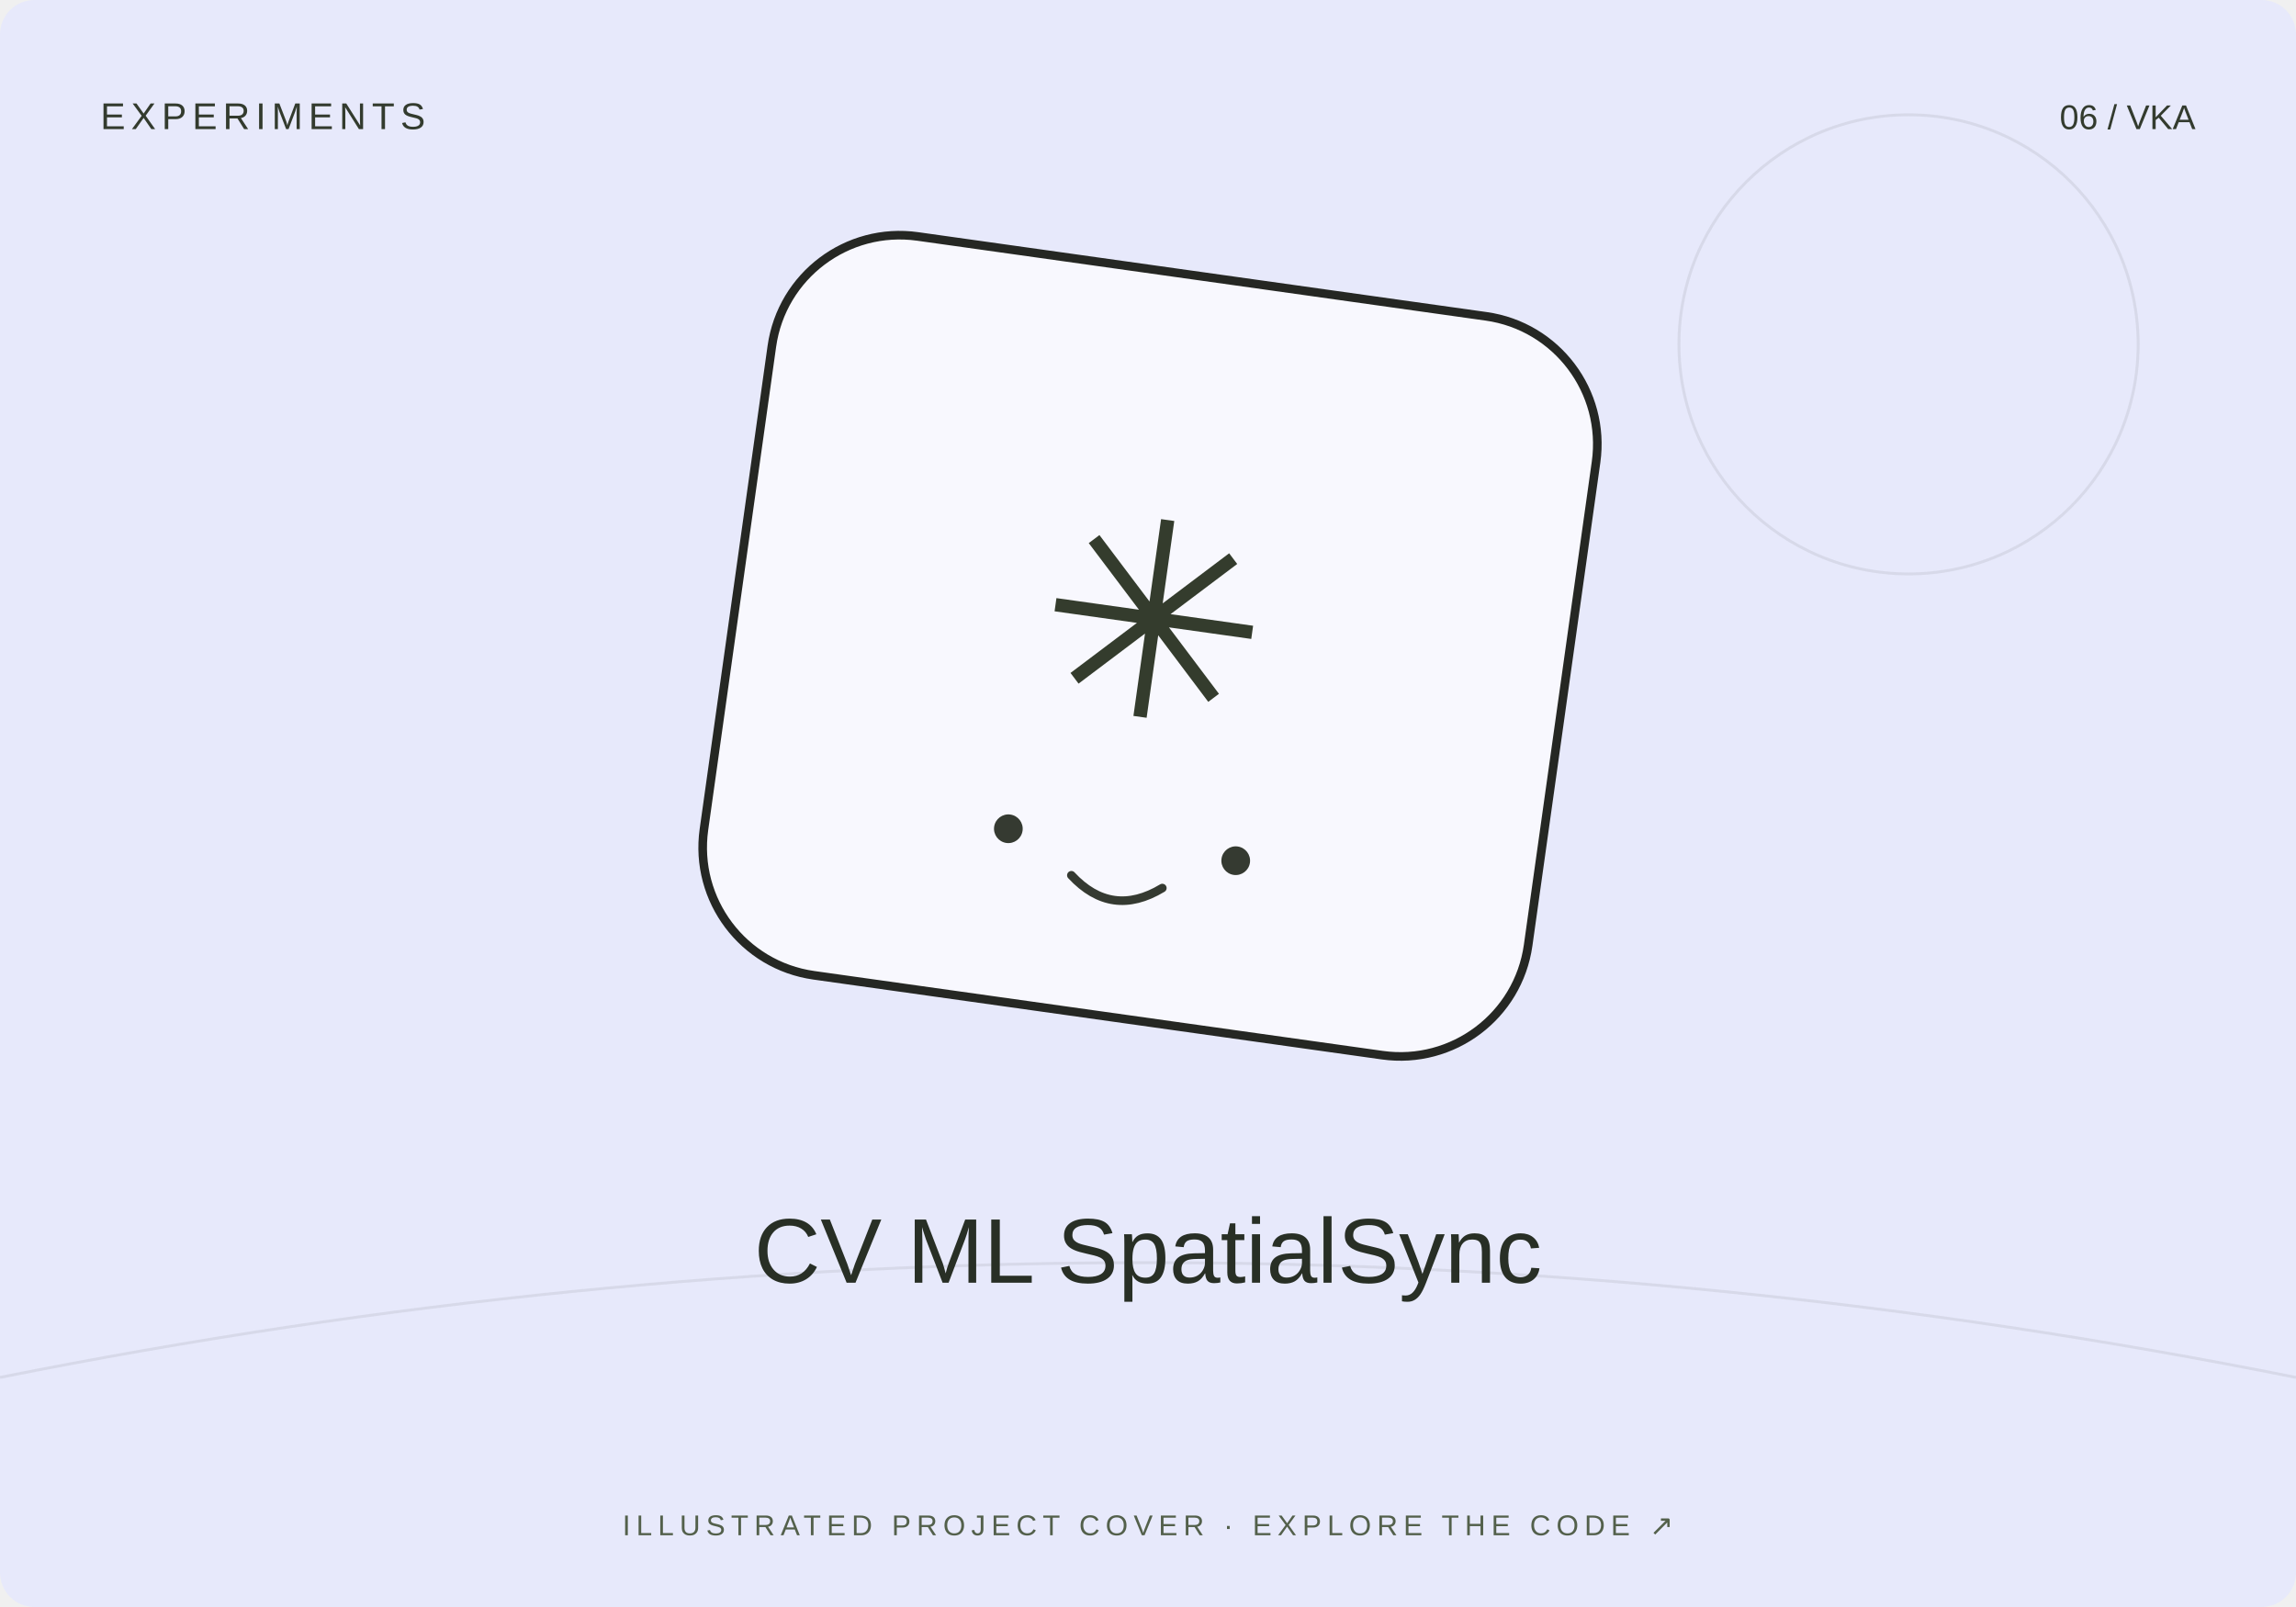
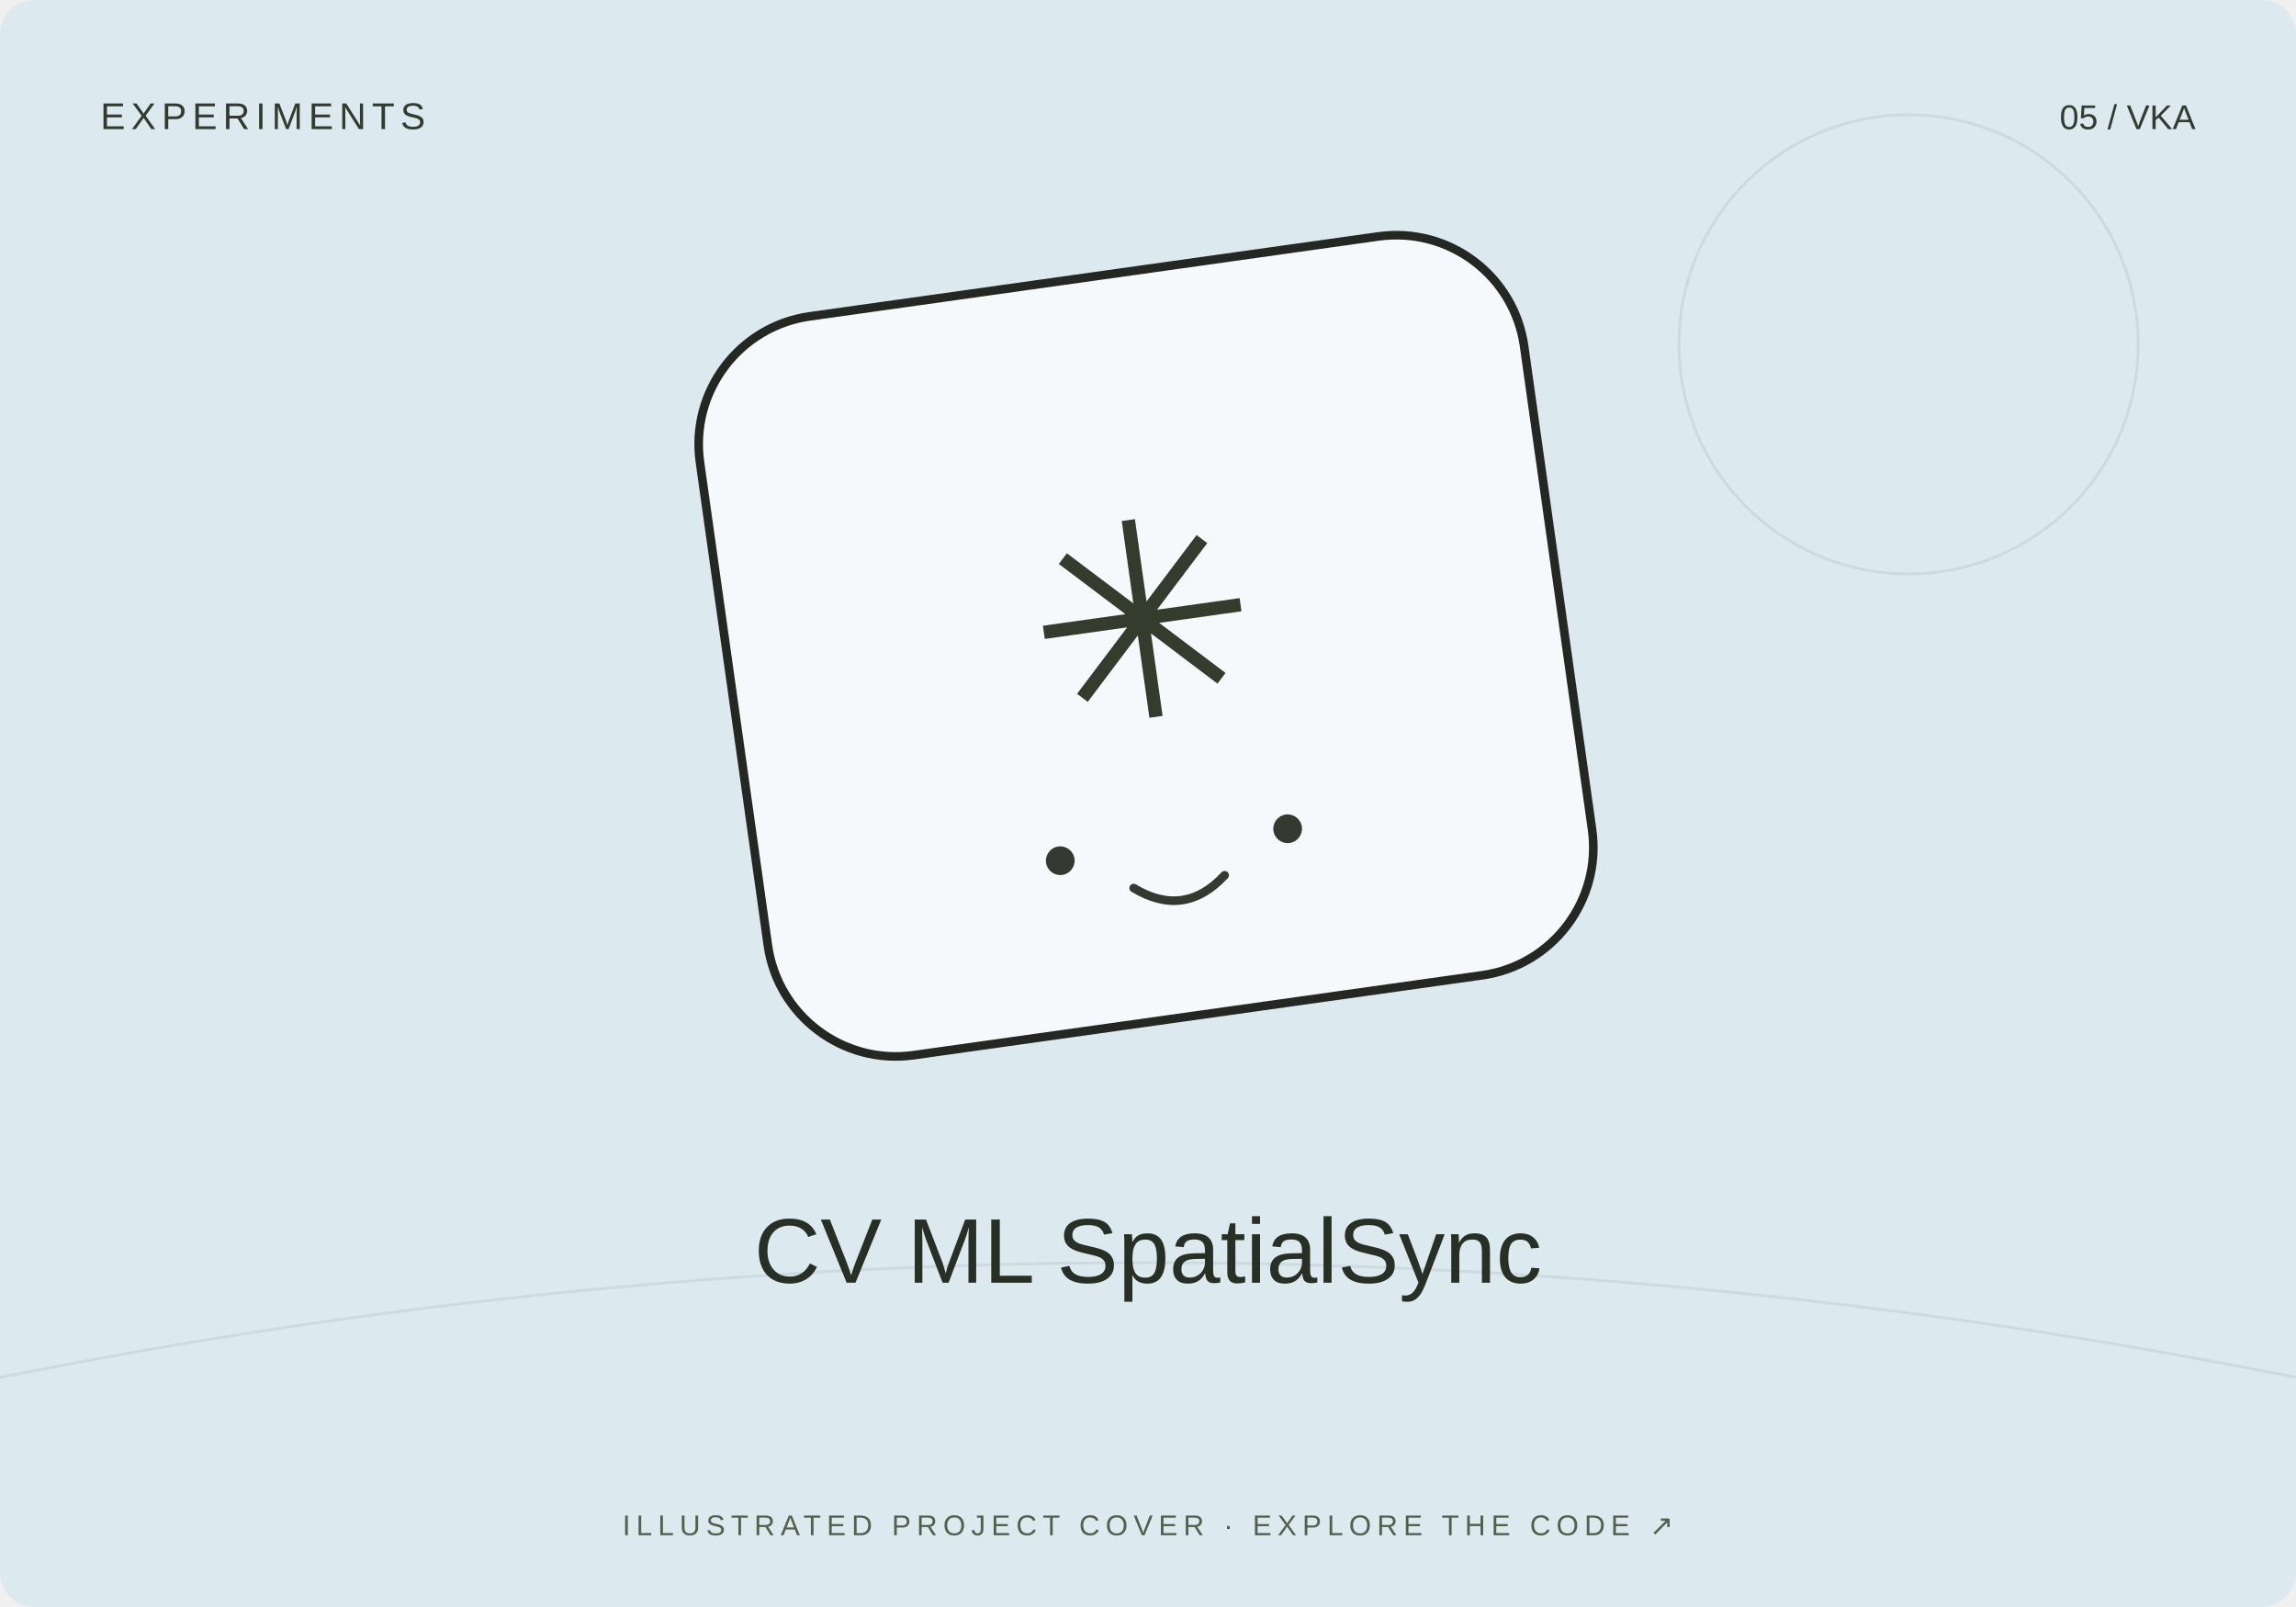
<svg xmlns="http://www.w3.org/2000/svg" width="800" height="560" viewBox="0 0 800 560">
-   <rect width="800" height="560" rx="12" fill="#e7e9fb" />
+   <rect width="800" height="560" rx="12" fill="#dceaf0" />
  <path d="M0 480Q400 400 800 480" stroke="#20231f" stroke-opacity=".08" fill="none" />
  <circle cx="665" cy="120" r="80" fill="none" stroke="#20231f" stroke-opacity=".08" />
-   <g transform="translate(400 230) rotate(8)">
+   <g transform="translate(400 230) rotate(-8)">
    <rect x="-145" y="-135" width="290" height="260" rx="45" fill="#fff" fill-opacity=".7" stroke="#252723" stroke-width="3" />
    <text y="20" text-anchor="middle" font-family="Arial,sans-serif" font-size="95" fill="#343c2d">✳</text>
    <circle cx="-40" cy="65" r="5" fill="#353a31" />
    <circle cx="40" cy="65" r="5" fill="#353a31" />
    <path d="M-16 78q16 13 32 0" fill="none" stroke="#353a31" stroke-width="3" stroke-linecap="round" />
  </g>
  <text x="35" y="45" font-size="13" font-family="Arial,sans-serif" fill="#333b2e" letter-spacing="2">EXPERIMENTS</text>
-   <text x="765" y="45" text-anchor="end" font-size="12" font-family="Arial,sans-serif" fill="#333b2e">06 / VKA</text>
+   <text x="765" y="45" text-anchor="end" font-size="12" font-family="Arial,sans-serif" fill="#333b2e">05 / VKA</text>
  <text x="400" y="447" text-anchor="middle" font-family="Arial,sans-serif" font-size="32" fill="#282f25">CV ML SpatialSync</text>
  <text x="400" y="535" text-anchor="middle" font-family="Arial,sans-serif" font-size="10" fill="#53604b" letter-spacing="2">ILLUSTRATED PROJECT COVER · EXPLORE THE CODE ↗</text>
</svg>
